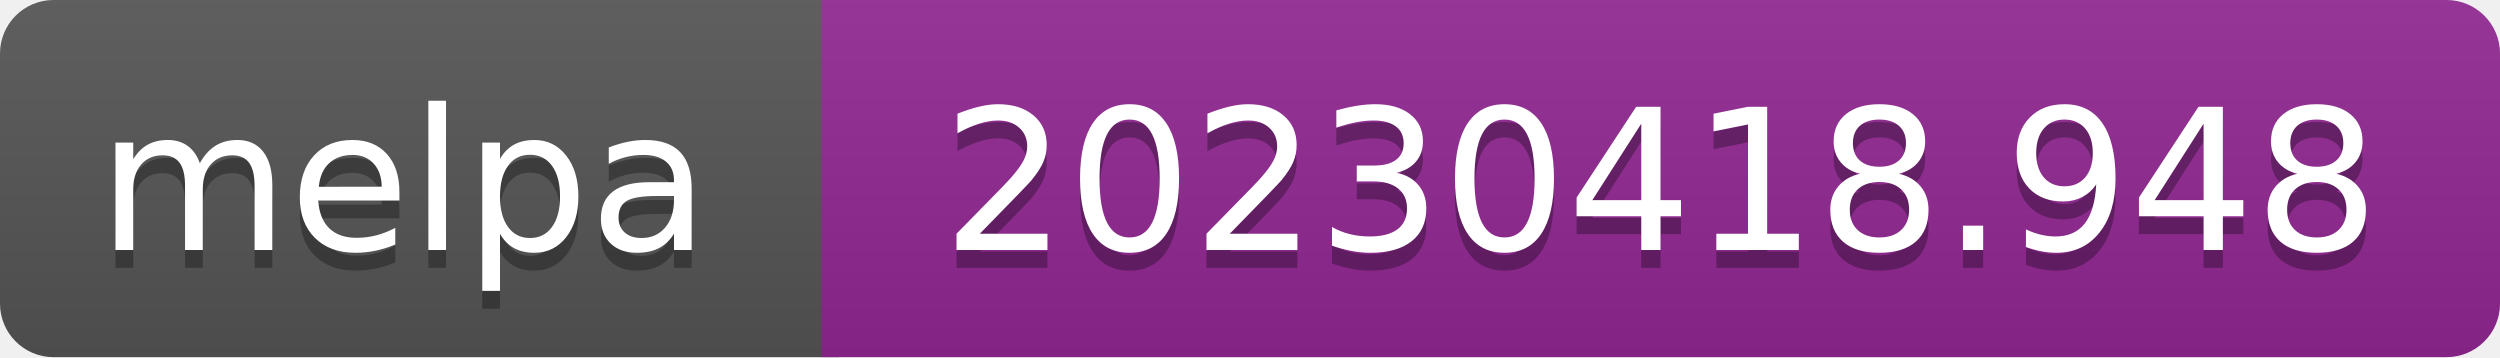
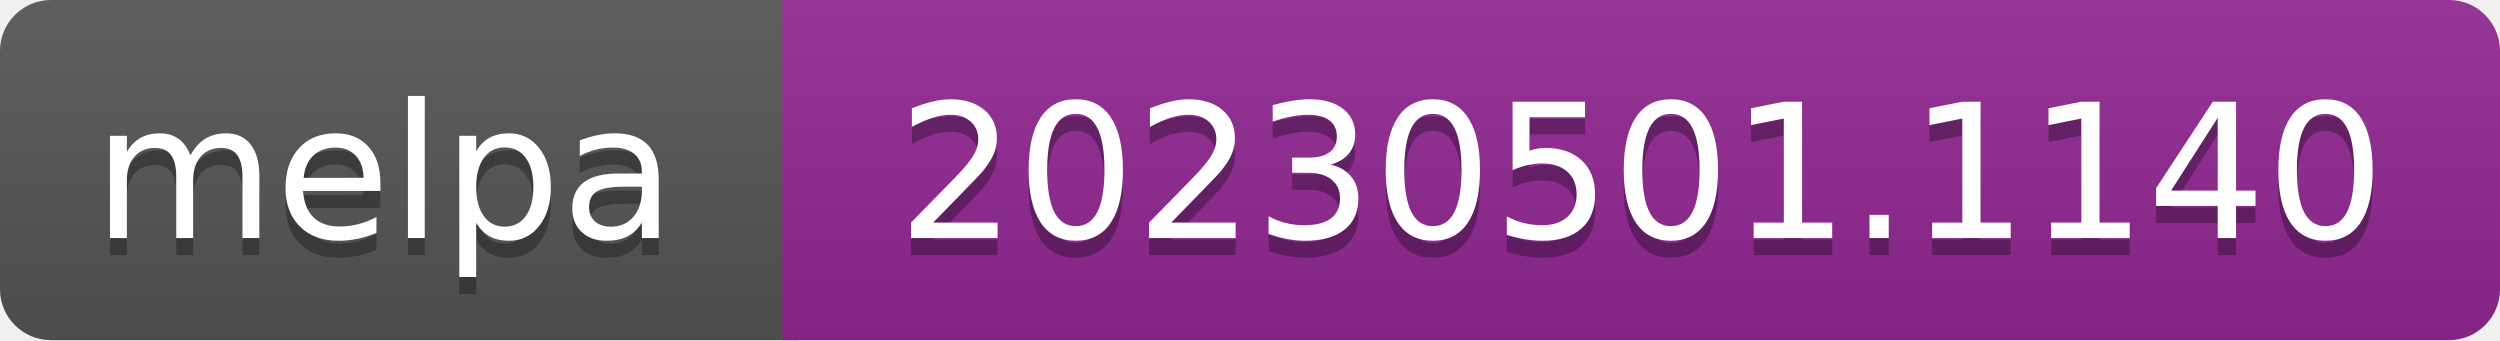
- <svg xmlns="http://www.w3.org/2000/svg" width="140" height="20" role="img" aria-label="melpa: 20230418.948">
+ <svg xmlns="http://www.w3.org/2000/svg" width="147" height="20" role="img" aria-label="melpa: 20230501.1140">
  <linearGradient id="s" x2="0" y2="100%">
    <stop offset="0" stop-color="#bbb" stop-opacity=".1" />
    <stop offset="1" stop-opacity=".1" />
  </linearGradient>
  <clipPath id="r">
-     <rect width="140" height="20" rx="3" fill="#fff" />
+     <rect width="147" height="20" rx="3" fill="#fff" />
  </clipPath>
  <g clip-path="url(#r)">
    <rect width="47" height="20" fill="#555" />
-     <rect x="46" width="140" height="20" fill="#922793" />
-     <rect width="140" height="20" fill="url(#s)" />
+     <rect x="46" width="147" height="20" fill="#922793" />
+     <rect width="147" height="20" fill="url(#s)" />
  </g>
  <g fill="#fff" text-anchor="middle" font-family="Verdana,Geneva,DejaVu Sans,sans-serif" font-size="110" text-rendering="geometricPrecision">
    <text aria-hidden="true" x="226" y="150" fill="#010101" fill-opacity=".3" transform="scale(.1)" textLength="343">melpa</text>
    <text x="226" y="140" transform="scale(.1)" fill="#fff" textLength="343">melpa</text>
-     <text aria-hidden="true" x="930" y="150" fill="#010101" fill-opacity=".3" transform="scale(.1)" textLength="805">20230418.948</text>
-     <text x="930" y="140" transform="scale(.1)" fill="#fff" textLength="805">20230418.948</text>
+     <text aria-hidden="true" x="965" y="150" fill="#010101" fill-opacity=".3" transform="scale(.1)" textLength="875">20230501.1140</text>
+     <text x="965" y="140" transform="scale(.1)" fill="#fff" textLength="875">20230501.1140</text>
  </g>
</svg>
